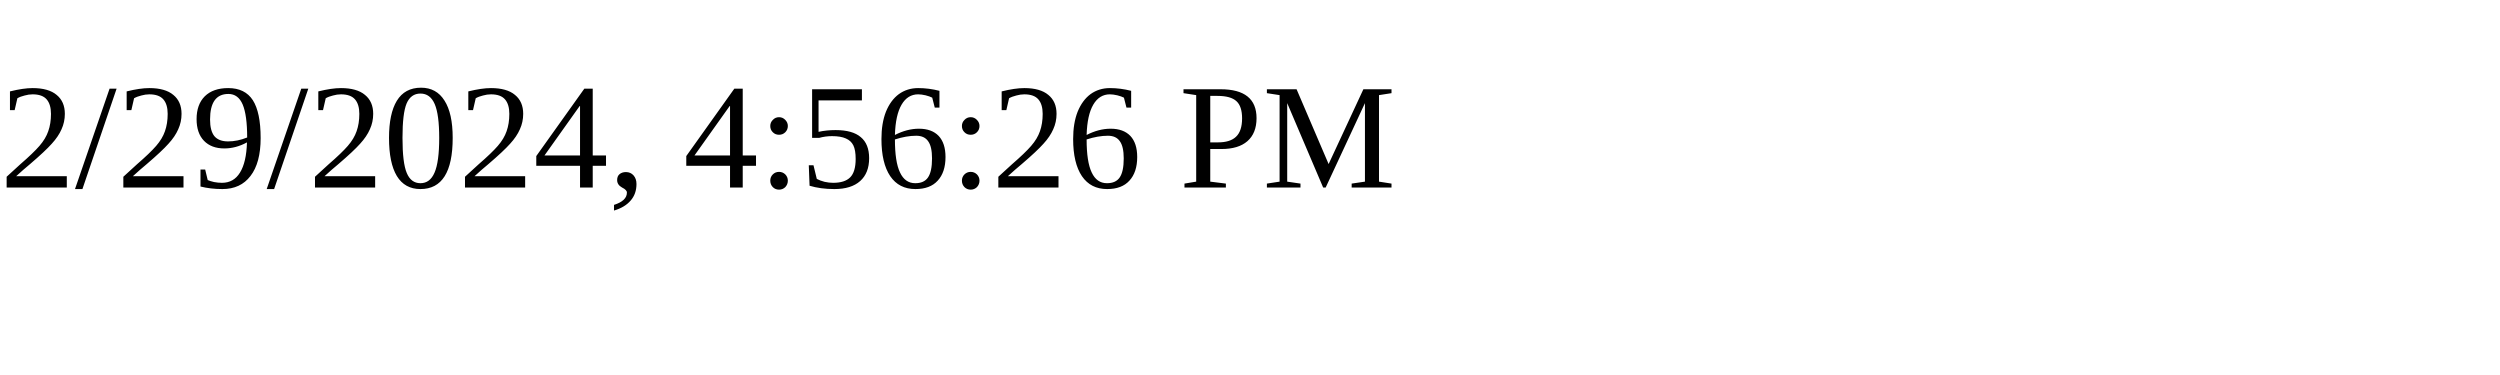
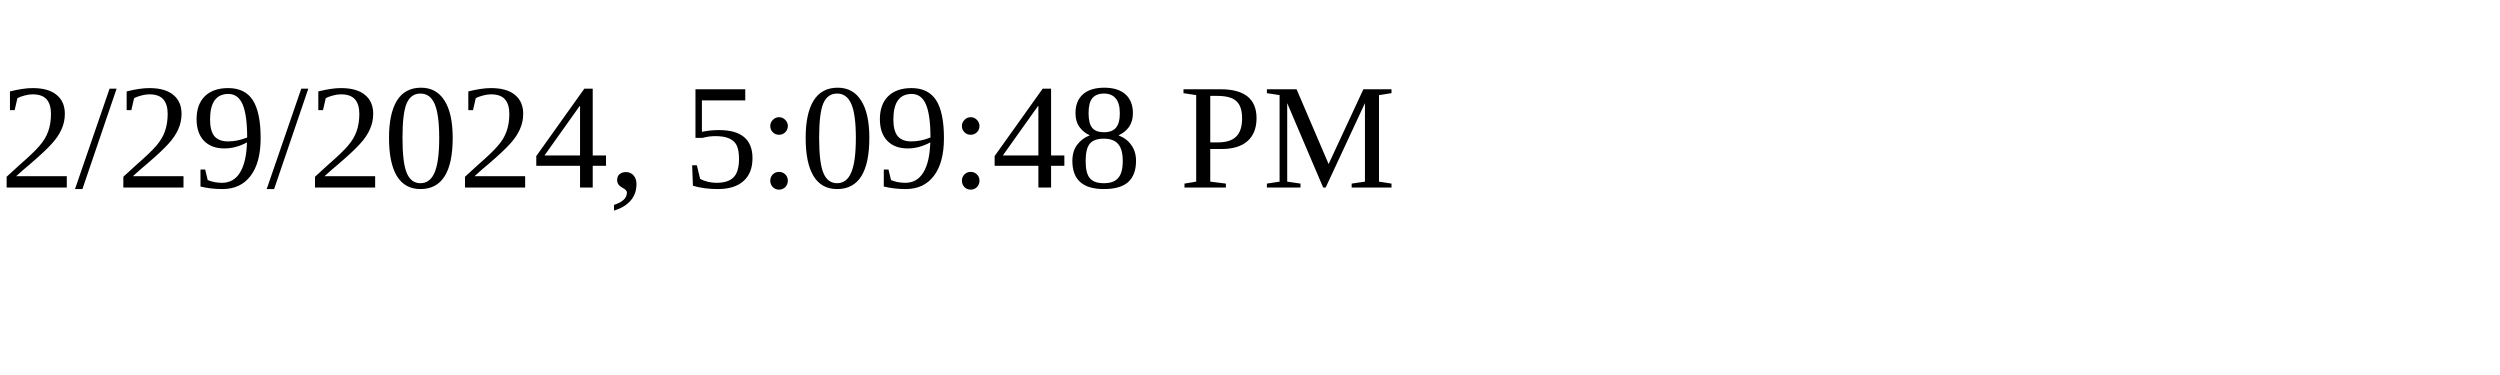
<svg xmlns="http://www.w3.org/2000/svg" height="30" width="200">
-   <text x="0" y="15">2/29/2024, 4:56:26 PM</text>
+   <text x="0" y="15">2/29/2024, 5:09:48 PM</text>
</svg>
